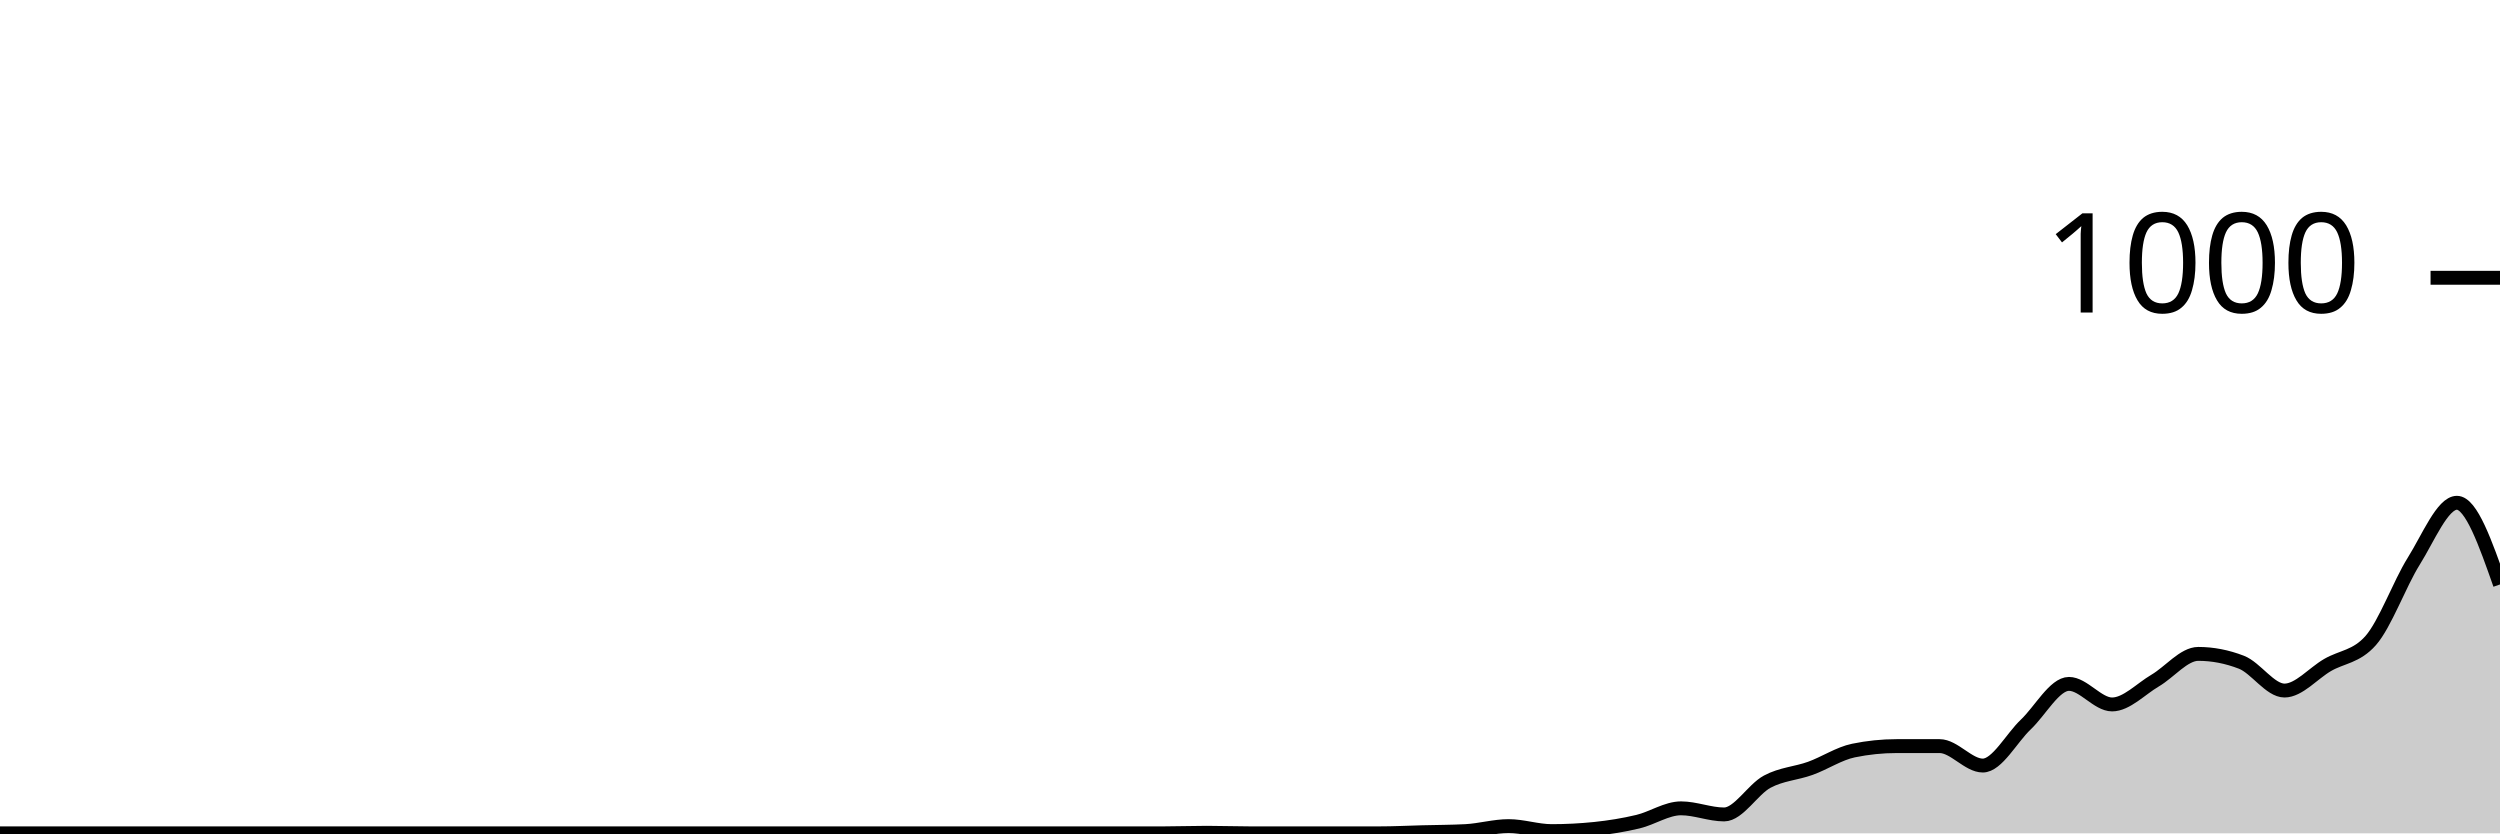
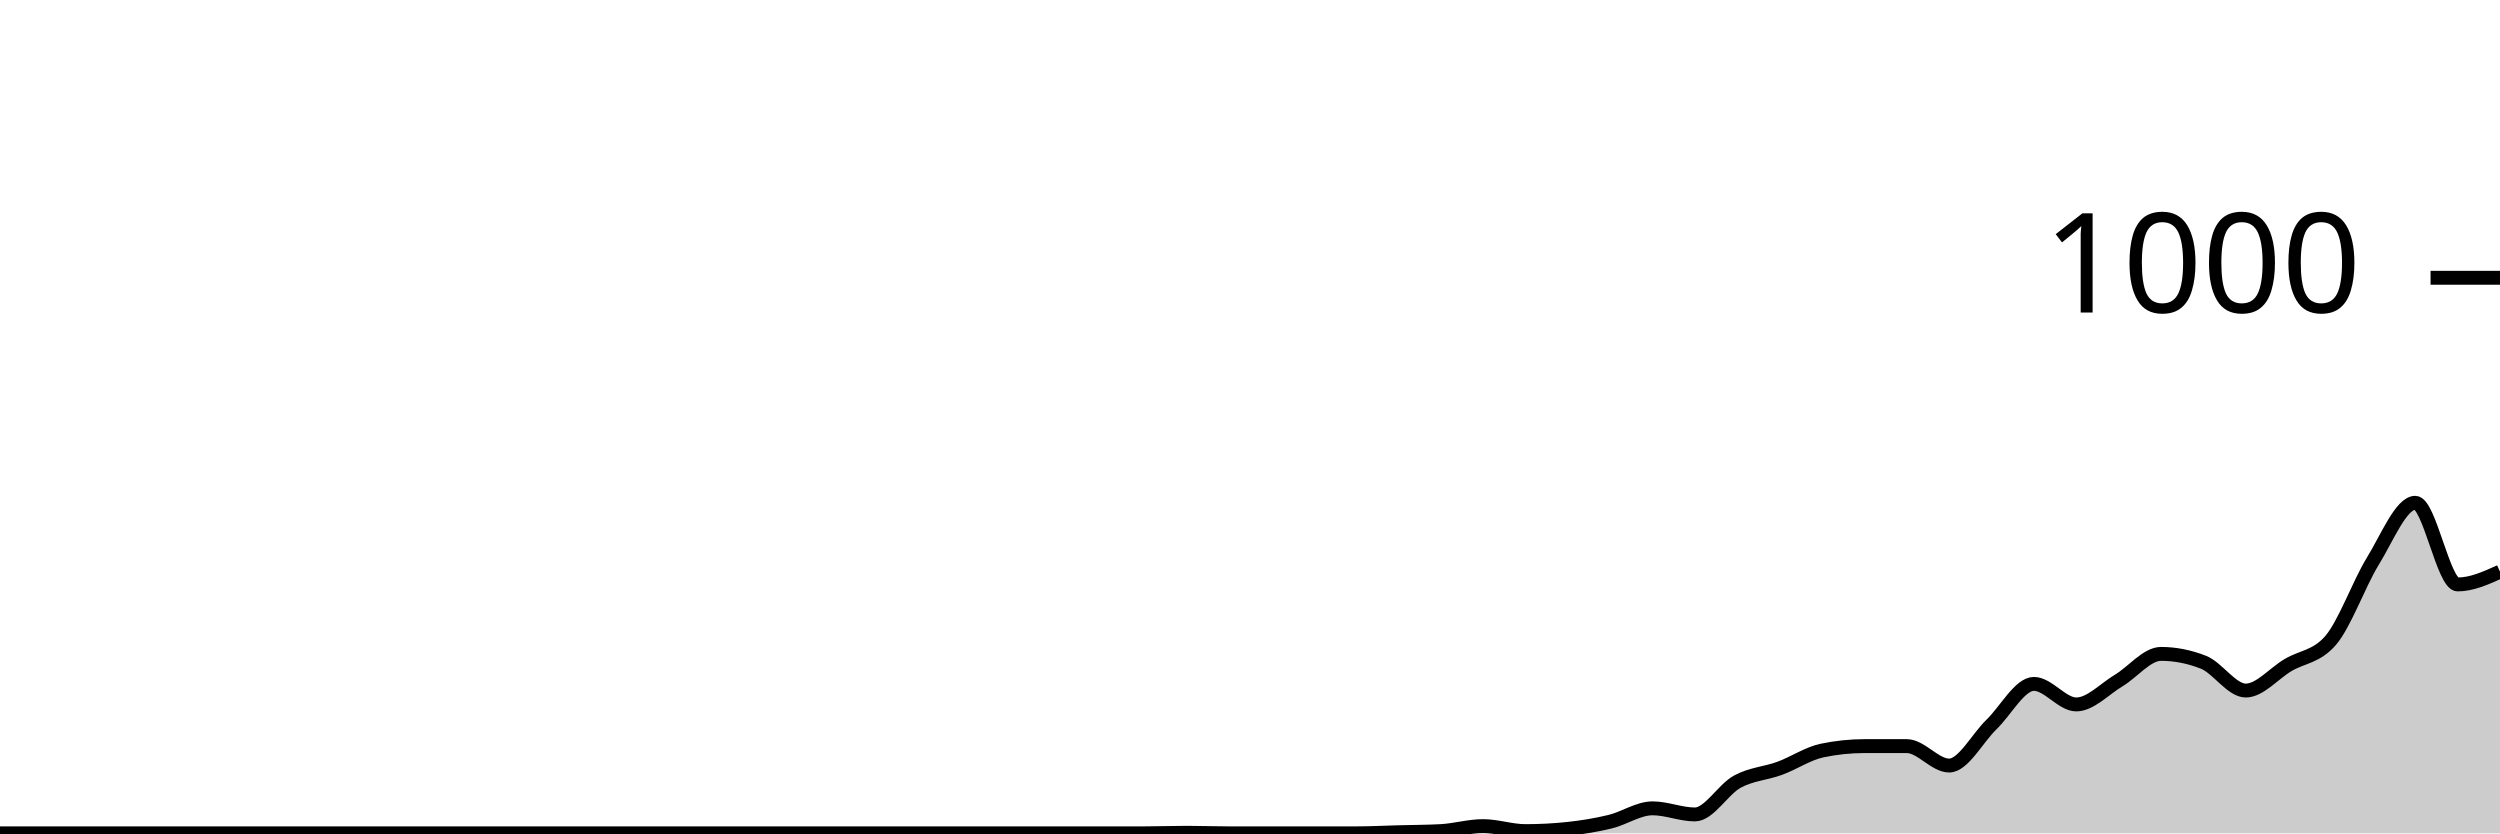
<svg xmlns="http://www.w3.org/2000/svg" viewBox="0 0 180 60">
  <g transform="translate(0,20)">
-     <path class="area" fill="rgba(0, 0, 0, 0.2)" d="M0,40C1.034,40,2.069,40,3.103,40C4.138,40,5.172,40,6.207,40C7.241,40,8.276,40,9.31,40C10.345,40,11.379,40,12.414,40C13.448,40,14.483,40,15.517,40C16.552,40,17.586,40,18.621,40C19.655,40,20.69,40,21.724,40C22.759,40,23.793,40,24.828,40C25.862,40,26.897,40,27.931,40C28.966,40,30,40,31.034,40C32.069,40,33.103,40,34.138,40C35.172,40,36.207,40,37.241,40C38.276,40,39.31,40,40.345,40C41.379,40,42.414,40,43.448,40C44.483,40,45.517,40,46.552,40C47.586,40,48.621,40,49.655,40C50.69,40,51.724,40,52.759,40C53.793,40,54.828,40,55.862,40C56.897,40,57.931,40,58.966,40C60,40,61.034,40,62.069,40C63.103,40,64.138,40,65.172,40C66.207,40,67.241,40,68.276,40C69.31,40,70.345,40,71.379,40C72.414,40,73.448,40,74.483,40C75.517,40,76.552,40,77.586,40C78.621,40,79.655,40,80.69,40C81.724,40,82.759,40,83.793,40C84.828,40,85.862,39.96,86.897,39.96C87.931,39.96,88.966,40,90,40C91.034,40,92.069,40,93.103,40C94.138,40,95.172,40,96.207,40C97.241,40,98.276,40,99.31,40C100.345,40,101.379,39.947,102.414,39.92C103.448,39.893,104.483,39.893,105.517,39.84C106.552,39.787,107.586,39.48,108.621,39.48C109.655,39.48,110.69,39.84,111.724,39.84C112.759,39.84,113.793,39.787,114.828,39.68C115.862,39.573,116.897,39.407,117.931,39.16C118.966,38.913,120,38.2,121.034,38.2C122.069,38.2,123.103,38.64,124.138,38.64C125.172,38.64,126.207,36.833,127.241,36.28C128.276,35.727,129.31,35.693,130.345,35.32C131.379,34.947,132.414,34.253,133.448,34.04C134.483,33.827,135.517,33.72,136.552,33.72C137.586,33.72,138.621,33.72,139.655,33.72C140.69,33.72,141.724,35.12,142.759,35.12C143.793,35.12,144.828,33.14,145.862,32.16C146.897,31.18,147.931,29.24,148.966,29.24C150,29.24,151.034,30.72,152.069,30.72C153.103,30.72,154.138,29.607,155.172,29C156.207,28.393,157.241,27.08,158.276,27.08C159.31,27.08,160.345,27.28,161.379,27.68C162.414,28.08,163.448,29.72,164.483,29.72C165.517,29.72,166.552,28.48,167.586,27.88C168.621,27.28,169.655,27.293,170.69,26.12C171.724,24.947,172.759,22.053,173.793,20.4C174.828,18.747,175.862,16.2,176.897,16.2C177.931,16.2,178.966,19.14,180,22.08L180,40C178.966,40,177.931,40,176.897,40C175.862,40,174.828,40,173.793,40C172.759,40,171.724,40,170.69,40C169.655,40,168.621,40,167.586,40C166.552,40,165.517,40,164.483,40C163.448,40,162.414,40,161.379,40C160.345,40,159.31,40,158.276,40C157.241,40,156.207,40,155.172,40C154.138,40,153.103,40,152.069,40C151.034,40,150,40,148.966,40C147.931,40,146.897,40,145.862,40C144.828,40,143.793,40,142.759,40C141.724,40,140.69,40,139.655,40C138.621,40,137.586,40,136.552,40C135.517,40,134.483,40,133.448,40C132.414,40,131.379,40,130.345,40C129.31,40,128.276,40,127.241,40C126.207,40,125.172,40,124.138,40C123.103,40,122.069,40,121.034,40C120,40,118.966,40,117.931,40C116.897,40,115.862,40,114.828,40C113.793,40,112.759,40,111.724,40C110.69,40,109.655,40,108.621,40C107.586,40,106.552,40,105.517,40C104.483,40,103.448,40,102.414,40C101.379,40,100.345,40,99.31,40C98.276,40,97.241,40,96.207,40C95.172,40,94.138,40,93.103,40C92.069,40,91.034,40,90,40C88.966,40,87.931,40,86.897,40C85.862,40,84.828,40,83.793,40C82.759,40,81.724,40,80.69,40C79.655,40,78.621,40,77.586,40C76.552,40,75.517,40,74.483,40C73.448,40,72.414,40,71.379,40C70.345,40,69.31,40,68.276,40C67.241,40,66.207,40,65.172,40C64.138,40,63.103,40,62.069,40C61.034,40,60,40,58.966,40C57.931,40,56.897,40,55.862,40C54.828,40,53.793,40,52.759,40C51.724,40,50.69,40,49.655,40C48.621,40,47.586,40,46.552,40C45.517,40,44.483,40,43.448,40C42.414,40,41.379,40,40.345,40C39.31,40,38.276,40,37.241,40C36.207,40,35.172,40,34.138,40C33.103,40,32.069,40,31.034,40C30,40,28.966,40,27.931,40C26.897,40,25.862,40,24.828,40C23.793,40,22.759,40,21.724,40C20.69,40,19.655,40,18.621,40C17.586,40,16.552,40,15.517,40C14.483,40,13.448,40,12.414,40C11.379,40,10.345,40,9.31,40C8.276,40,7.241,40,6.207,40C5.172,40,4.138,40,3.103,40C2.069,40,1.034,40,0,40Z" />
-     <path class="line" stroke="black" fill="none" d="M0,40C1.034,40,2.069,40,3.103,40C4.138,40,5.172,40,6.207,40C7.241,40,8.276,40,9.31,40C10.345,40,11.379,40,12.414,40C13.448,40,14.483,40,15.517,40C16.552,40,17.586,40,18.621,40C19.655,40,20.69,40,21.724,40C22.759,40,23.793,40,24.828,40C25.862,40,26.897,40,27.931,40C28.966,40,30,40,31.034,40C32.069,40,33.103,40,34.138,40C35.172,40,36.207,40,37.241,40C38.276,40,39.31,40,40.345,40C41.379,40,42.414,40,43.448,40C44.483,40,45.517,40,46.552,40C47.586,40,48.621,40,49.655,40C50.69,40,51.724,40,52.759,40C53.793,40,54.828,40,55.862,40C56.897,40,57.931,40,58.966,40C60,40,61.034,40,62.069,40C63.103,40,64.138,40,65.172,40C66.207,40,67.241,40,68.276,40C69.31,40,70.345,40,71.379,40C72.414,40,73.448,40,74.483,40C75.517,40,76.552,40,77.586,40C78.621,40,79.655,40,80.69,40C81.724,40,82.759,40,83.793,40C84.828,40,85.862,39.96,86.897,39.96C87.931,39.96,88.966,40,90,40C91.034,40,92.069,40,93.103,40C94.138,40,95.172,40,96.207,40C97.241,40,98.276,40,99.31,40C100.345,40,101.379,39.947,102.414,39.92C103.448,39.893,104.483,39.893,105.517,39.84C106.552,39.787,107.586,39.48,108.621,39.48C109.655,39.48,110.69,39.84,111.724,39.84C112.759,39.84,113.793,39.787,114.828,39.68C115.862,39.573,116.897,39.407,117.931,39.16C118.966,38.913,120,38.2,121.034,38.2C122.069,38.2,123.103,38.64,124.138,38.64C125.172,38.64,126.207,36.833,127.241,36.28C128.276,35.727,129.31,35.693,130.345,35.32C131.379,34.947,132.414,34.253,133.448,34.04C134.483,33.827,135.517,33.72,136.552,33.72C137.586,33.72,138.621,33.72,139.655,33.72C140.69,33.72,141.724,35.12,142.759,35.12C143.793,35.12,144.828,33.14,145.862,32.16C146.897,31.18,147.931,29.24,148.966,29.24C150,29.24,151.034,30.72,152.069,30.72C153.103,30.72,154.138,29.607,155.172,29C156.207,28.393,157.241,27.08,158.276,27.08C159.31,27.08,160.345,27.28,161.379,27.68C162.414,28.08,163.448,29.72,164.483,29.72C165.517,29.72,166.552,28.48,167.586,27.88C168.621,27.28,169.655,27.293,170.69,26.12C171.724,24.947,172.759,22.053,173.793,20.4C174.828,18.747,175.862,16.2,176.897,16.2C177.931,16.2,178.966,19.14,180,22.08" />
+     <path class="area" fill="rgba(0, 0, 0, 0.2)" d="M0,40C1.017,40,2.034,40,3.051,40C4.068,40,5.085,40,6.102,40C7.119,40,8.136,40,9.153,40C10.169,40,11.186,40,12.203,40C13.22,40,14.237,40,15.254,40C16.271,40,17.288,40,18.305,40C19.322,40,20.339,40,21.356,40C22.373,40,23.39,40,24.407,40C25.424,40,26.441,40,27.458,40C28.475,40,29.492,40,30.508,40C31.525,40,32.542,40,33.559,40C34.576,40,35.593,40,36.61,40C37.627,40,38.644,40,39.661,40C40.678,40,41.695,40,42.712,40C43.729,40,44.746,40,45.763,40C46.78,40,47.797,40,48.814,40C49.831,40,50.847,40,51.864,40C52.881,40,53.898,40,54.915,40C55.932,40,56.949,40,57.966,40C58.983,40,60,40,61.017,40C62.034,40,63.051,40,64.068,40C65.085,40,66.102,40,67.119,40C68.136,40,69.153,40,70.169,40C71.186,40,72.203,40,73.22,40C74.237,40,75.254,40,76.271,40C77.288,40,78.305,40,79.322,40C80.339,40,81.356,40,82.373,40C83.39,40,84.407,39.96,85.424,39.96C86.441,39.96,87.458,40,88.475,40C89.492,40,90.508,40,91.525,40C92.542,40,93.559,40,94.576,40C95.593,40,96.61,40,97.627,40C98.644,40,99.661,39.947,100.678,39.92C101.695,39.893,102.712,39.893,103.729,39.84C104.746,39.787,105.763,39.48,106.78,39.48C107.797,39.48,108.814,39.84,109.831,39.84C110.847,39.84,111.864,39.787,112.881,39.68C113.898,39.573,114.915,39.407,115.932,39.16C116.949,38.913,117.966,38.2,118.983,38.2C120,38.2,121.017,38.64,122.034,38.64C123.051,38.64,124.068,36.833,125.085,36.28C126.102,35.727,127.119,35.693,128.136,35.32C129.153,34.947,130.169,34.253,131.186,34.04C132.203,33.827,133.22,33.72,134.237,33.72C135.254,33.72,136.271,33.72,137.288,33.72C138.305,33.72,139.322,35.12,140.339,35.12C141.356,35.12,142.373,33.14,143.39,32.16C144.407,31.18,145.424,29.24,146.441,29.24C147.458,29.24,148.475,30.72,149.492,30.72C150.508,30.72,151.525,29.607,152.542,29C153.559,28.393,154.576,27.08,155.593,27.08C156.61,27.08,157.627,27.28,158.644,27.68C159.661,28.08,160.678,29.72,161.695,29.72C162.712,29.72,163.729,28.48,164.746,27.88C165.763,27.28,166.78,27.293,167.797,26.12C168.814,24.947,169.831,22.053,170.847,20.4C171.864,18.747,172.881,16.2,173.898,16.2C174.915,16.2,175.932,22.08,176.949,22.08C177.966,22.08,178.983,21.62,180,21.16L180,40C178.983,40,177.966,40,176.949,40C175.932,40,174.915,40,173.898,40C172.881,40,171.864,40,170.847,40C169.831,40,168.814,40,167.797,40C166.78,40,165.763,40,164.746,40C163.729,40,162.712,40,161.695,40C160.678,40,159.661,40,158.644,40C157.627,40,156.61,40,155.593,40C154.576,40,153.559,40,152.542,40C151.525,40,150.508,40,149.492,40C148.475,40,147.458,40,146.441,40C145.424,40,144.407,40,143.39,40C142.373,40,141.356,40,140.339,40C139.322,40,138.305,40,137.288,40C136.271,40,135.254,40,134.237,40C133.22,40,132.203,40,131.186,40C130.169,40,129.153,40,128.136,40C127.119,40,126.102,40,125.085,40C124.068,40,123.051,40,122.034,40C121.017,40,120,40,118.983,40C117.966,40,116.949,40,115.932,40C114.915,40,113.898,40,112.881,40C111.864,40,110.847,40,109.831,40C108.814,40,107.797,40,106.78,40C105.763,40,104.746,40,103.729,40C102.712,40,101.695,40,100.678,40C99.661,40,98.644,40,97.627,40C96.61,40,95.593,40,94.576,40C93.559,40,92.542,40,91.525,40C90.508,40,89.492,40,88.475,40C87.458,40,86.441,40,85.424,40C84.407,40,83.39,40,82.373,40C81.356,40,80.339,40,79.322,40C78.305,40,77.288,40,76.271,40C75.254,40,74.237,40,73.22,40C72.203,40,71.186,40,70.169,40C69.153,40,68.136,40,67.119,40C66.102,40,65.085,40,64.068,40C63.051,40,62.034,40,61.017,40C60,40,58.983,40,57.966,40C56.949,40,55.932,40,54.915,40C53.898,40,52.881,40,51.864,40C50.847,40,49.831,40,48.814,40C47.797,40,46.78,40,45.763,40C44.746,40,43.729,40,42.712,40C41.695,40,40.678,40,39.661,40C38.644,40,37.627,40,36.61,40C35.593,40,34.576,40,33.559,40C32.542,40,31.525,40,30.508,40C29.492,40,28.475,40,27.458,40C26.441,40,25.424,40,24.407,40C23.39,40,22.373,40,21.356,40C20.339,40,19.322,40,18.305,40C17.288,40,16.271,40,15.254,40C14.237,40,13.22,40,12.203,40C11.186,40,10.169,40,9.153,40C8.136,40,7.119,40,6.102,40C5.085,40,4.068,40,3.051,40C2.034,40,1.017,40,0,40Z" />
+     <path class="line" stroke="black" fill="none" d="M0,40C1.017,40,2.034,40,3.051,40C4.068,40,5.085,40,6.102,40C7.119,40,8.136,40,9.153,40C10.169,40,11.186,40,12.203,40C13.22,40,14.237,40,15.254,40C16.271,40,17.288,40,18.305,40C19.322,40,20.339,40,21.356,40C22.373,40,23.39,40,24.407,40C25.424,40,26.441,40,27.458,40C28.475,40,29.492,40,30.508,40C31.525,40,32.542,40,33.559,40C34.576,40,35.593,40,36.61,40C37.627,40,38.644,40,39.661,40C40.678,40,41.695,40,42.712,40C43.729,40,44.746,40,45.763,40C46.78,40,47.797,40,48.814,40C49.831,40,50.847,40,51.864,40C52.881,40,53.898,40,54.915,40C55.932,40,56.949,40,57.966,40C58.983,40,60,40,61.017,40C62.034,40,63.051,40,64.068,40C65.085,40,66.102,40,67.119,40C68.136,40,69.153,40,70.169,40C71.186,40,72.203,40,73.22,40C74.237,40,75.254,40,76.271,40C77.288,40,78.305,40,79.322,40C80.339,40,81.356,40,82.373,40C83.39,40,84.407,39.96,85.424,39.96C86.441,39.96,87.458,40,88.475,40C89.492,40,90.508,40,91.525,40C92.542,40,93.559,40,94.576,40C95.593,40,96.61,40,97.627,40C98.644,40,99.661,39.947,100.678,39.92C101.695,39.893,102.712,39.893,103.729,39.84C104.746,39.787,105.763,39.48,106.78,39.48C107.797,39.48,108.814,39.84,109.831,39.84C110.847,39.84,111.864,39.787,112.881,39.68C113.898,39.573,114.915,39.407,115.932,39.16C116.949,38.913,117.966,38.2,118.983,38.2C120,38.2,121.017,38.64,122.034,38.64C123.051,38.64,124.068,36.833,125.085,36.28C126.102,35.727,127.119,35.693,128.136,35.32C129.153,34.947,130.169,34.253,131.186,34.04C132.203,33.827,133.22,33.72,134.237,33.72C135.254,33.72,136.271,33.72,137.288,33.72C138.305,33.72,139.322,35.12,140.339,35.12C141.356,35.12,142.373,33.14,143.39,32.16C144.407,31.18,145.424,29.24,146.441,29.24C147.458,29.24,148.475,30.72,149.492,30.72C150.508,30.72,151.525,29.607,152.542,29C153.559,28.393,154.576,27.08,155.593,27.08C156.61,27.08,157.627,27.28,158.644,27.68C159.661,28.08,160.678,29.72,161.695,29.72C162.712,29.72,163.729,28.48,164.746,27.88C165.763,27.28,166.78,27.293,167.797,26.12C168.814,24.947,169.831,22.053,170.847,20.4C171.864,18.747,172.881,16.2,173.898,16.2C174.915,16.2,175.932,22.08,176.949,22.08C177.966,22.08,178.983,21.62,180,21.16" />
    <path class="axis-ceiling" stroke-width="1" stroke="black" fill="none" d="M175,0L180,0" />
    <text class="axis-ceiling-label" font-family="sans-serif" text-anchor="end" font-size="10px" x="170" y="2.5">1000</text>
  </g>
</svg>
